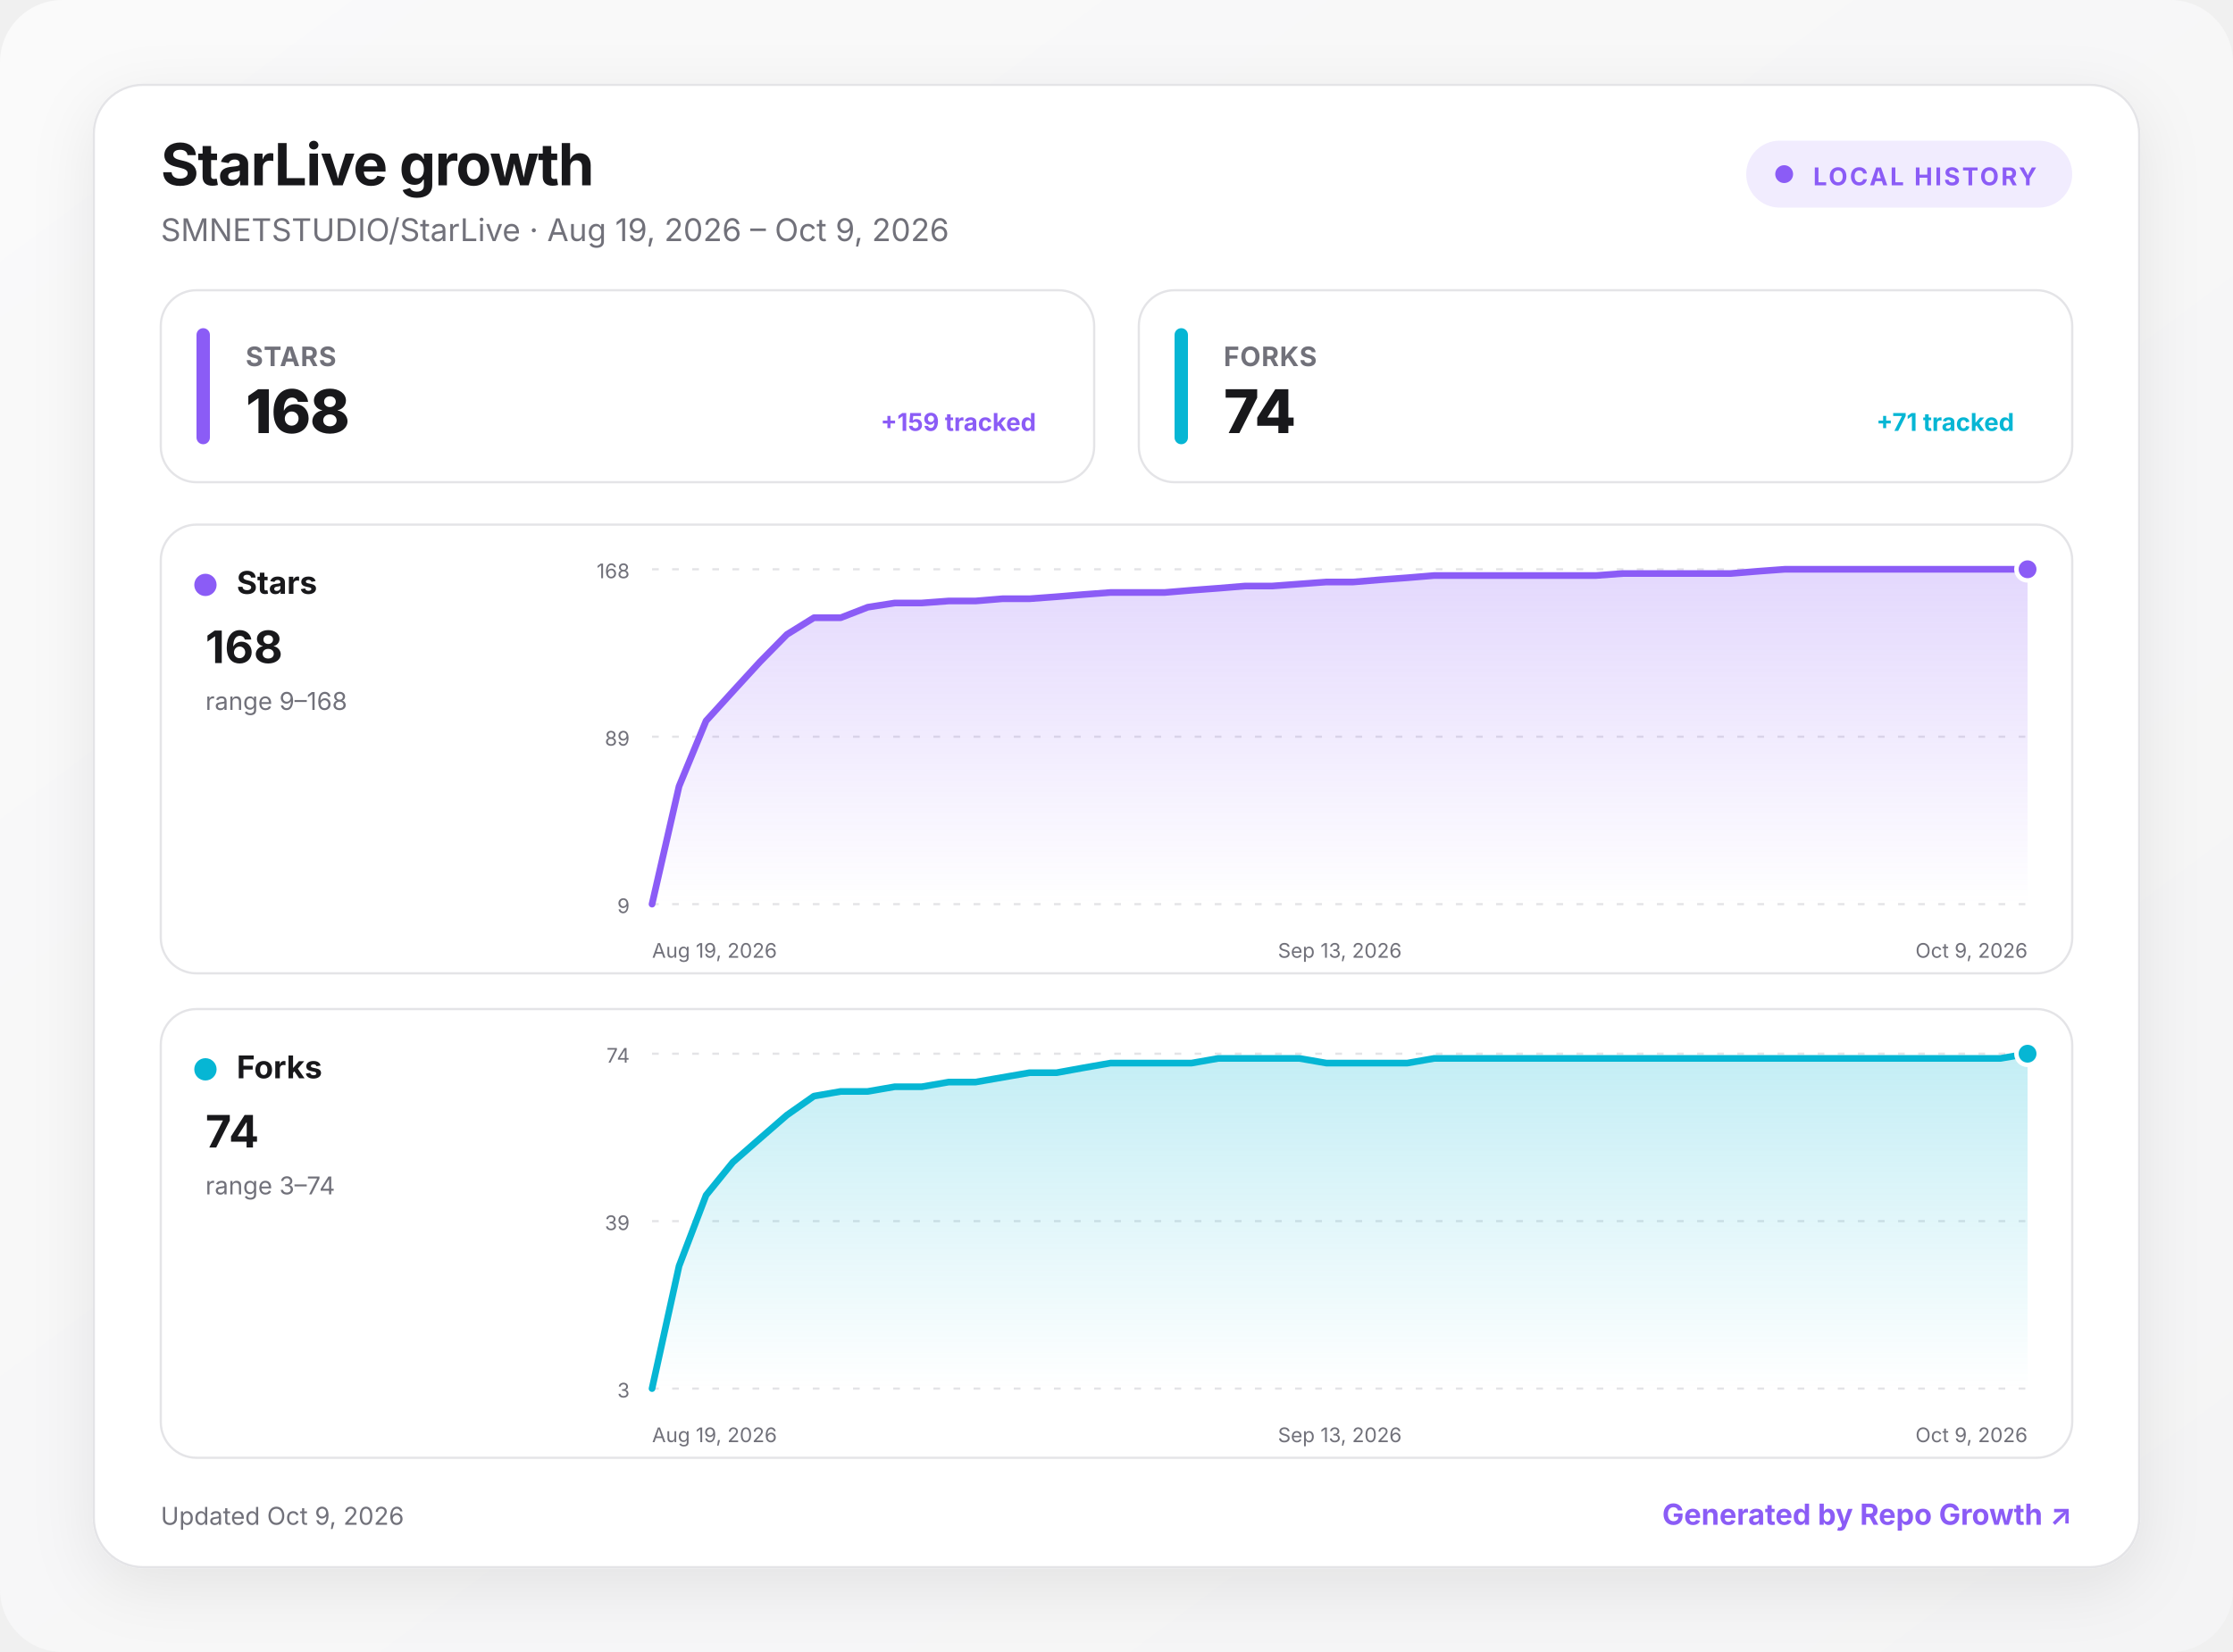
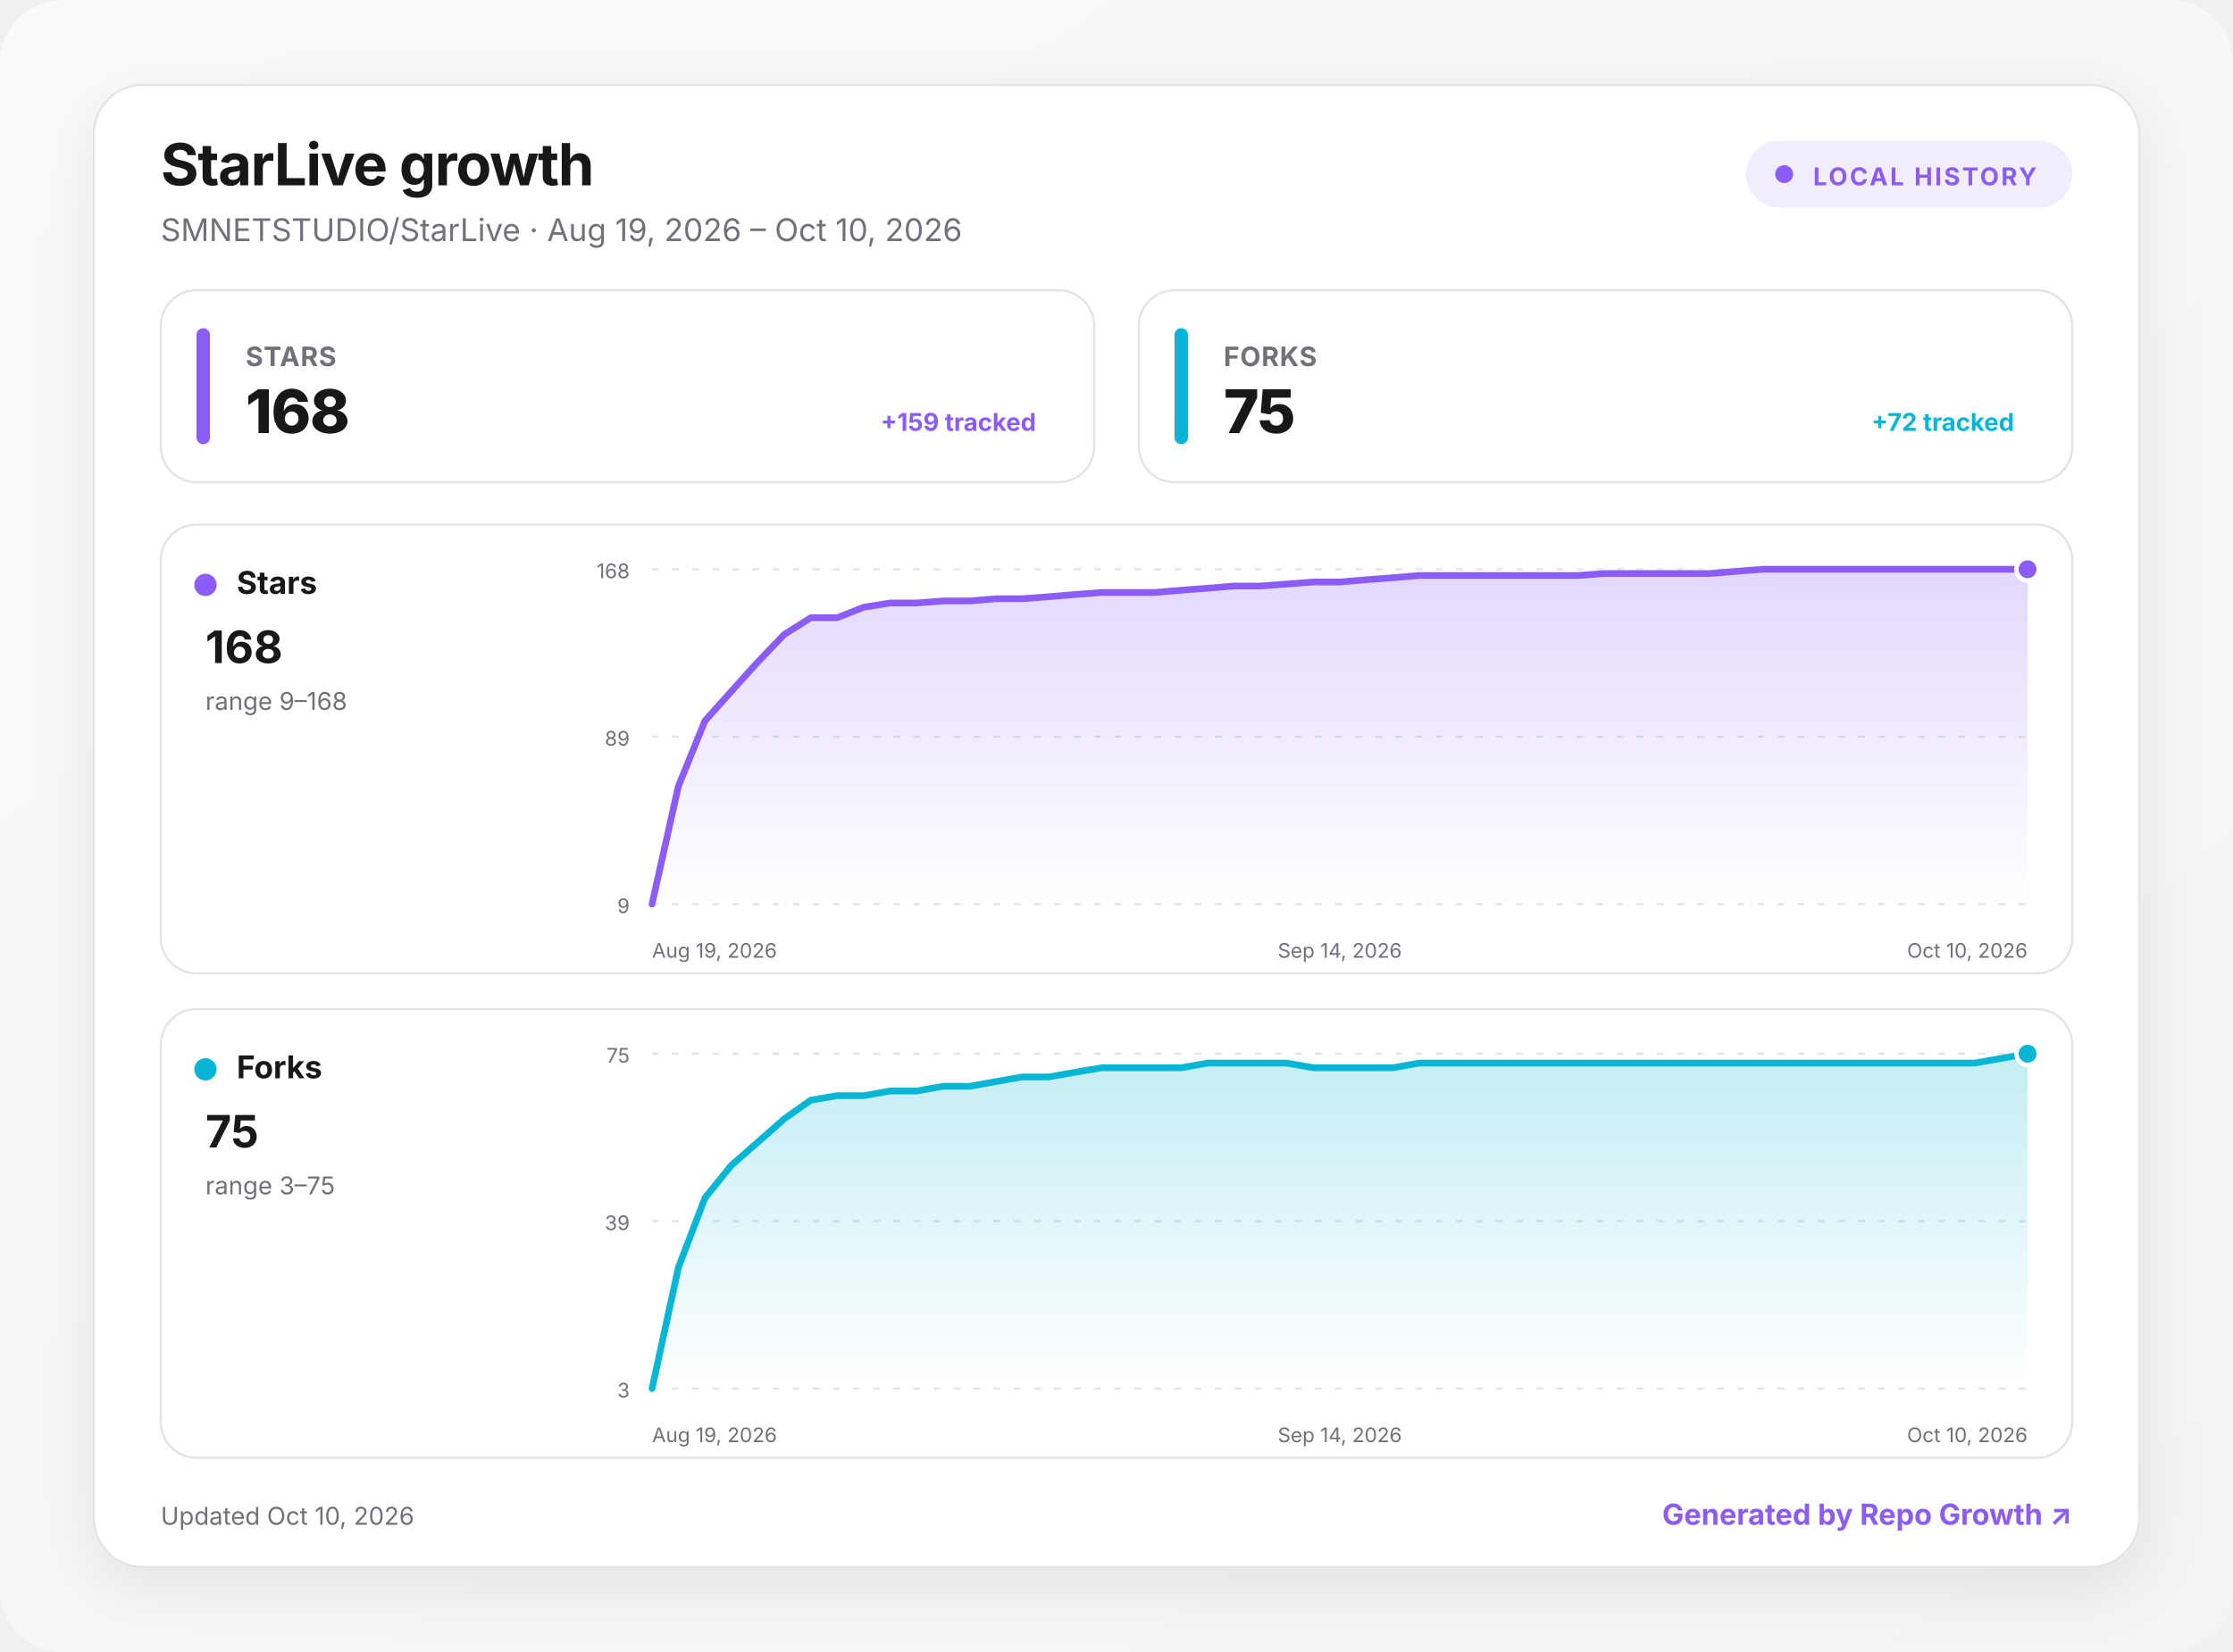
<svg xmlns="http://www.w3.org/2000/svg" width="1000" height="740" viewBox="0 0 1000 740" role="img" aria-labelledby="title desc">
  <defs>
    <linearGradient id="background" x1="0" y1="0" x2="1" y2="1">
      <stop offset="0" stop-color="#fafafa" />
      <stop offset="1" stop-color="#f4f4f5" />
    </linearGradient>
    <linearGradient id="fill-stars" x1="0" y1="0" x2="0" y2="1">
      <stop offset="0" stop-color="#8b5cf6" stop-opacity=".24" />
      <stop offset="1" stop-color="#8b5cf6" stop-opacity="0" />
    </linearGradient>
    <linearGradient id="fill-forks" x1="0" y1="0" x2="0" y2="1">
      <stop offset="0" stop-color="#06b6d4" stop-opacity=".24" />
      <stop offset="1" stop-color="#06b6d4" stop-opacity="0" />
    </linearGradient>
    <filter id="shadow" x="-10%" y="-10%" width="120%" height="130%">
      <feDropShadow dx="0" dy="8" stdDeviation="14" flood-color="#18181b" flood-opacity=".08" />
    </filter>
    <style>
      :root { color-scheme: light dark; }
      .bg { fill: url(#background); }
      .surface { fill: #ffffff; stroke: #e4e4e7; }
      .panel { fill: #ffffff; stroke: #e4e4e7; }
      .primary { fill: #18181b; }
      .secondary { fill: #71717a; }
      .grid { stroke: #e4e4e7; }
      text { font-family: Inter, ui-sans-serif, system-ui, -apple-system, BlinkMacSystemFont, "Segoe UI", sans-serif; }
      @media (prefers-color-scheme: dark) {
        .bg { fill: #09090b; }
        .surface, .panel { fill: #111113; stroke: #27272a; }
        .primary { fill: #fafafa; }
        .secondary { fill: #a1a1aa; }
        .grid { stroke: #27272a; }
      }
    </style>
  </defs>
  <rect class="bg" width="1000" height="740" rx="28" />
  <g transform="translate(42 38)">
    <rect x="0" y="0" width="916" height="664" rx="22" class="surface" filter="url(#shadow)" />
    <text x="30" y="45" class="primary" font-size="26" font-weight="750" letter-spacing="-.5">StarLive growth</text>
-     <text x="30" y="70" class="secondary" font-size="14">SMNETSTUDIO/StarLive · Aug 19, 2026 – Oct 9, 2026</text>
+     <text x="30" y="70" class="secondary" font-size="14">SMNETSTUDIO/StarLive · Aug 19, 2026 – Oct 10, 2026</text>
    <g transform="translate(740 25)">
      <rect width="146" height="30" rx="15" fill="#8b5cf6" fill-opacity=".12" />
      <circle cx="17" cy="15" r="4" fill="#8b5cf6" />
      <text x="30" y="20" fill="#8b5cf6" font-size="11" font-weight="700" letter-spacing="1">LOCAL HISTORY</text>
    </g>
    <g transform="translate(30 92)">
      <rect width="418" height="86" rx="16" class="panel" />
      <rect x="16" y="17" width="6" height="52" rx="3" fill="#8b5cf6" />
      <text x="38" y="34" class="secondary" font-size="12" font-weight="650" letter-spacing=".3">STARS</text>
      <text x="38" y="64" class="primary" font-size="27" font-weight="760" letter-spacing="-.5">168</text>
      <text x="392" y="63" text-anchor="end" fill="#8b5cf6" font-size="11" font-weight="650">+159 tracked</text>
    </g>
    <g transform="translate(468 92)">
      <rect width="418" height="86" rx="16" class="panel" />
      <rect x="16" y="17" width="6" height="52" rx="3" fill="#06b6d4" />
      <text x="38" y="34" class="secondary" font-size="12" font-weight="650" letter-spacing=".3">FORKS</text>
-       <text x="38" y="64" class="primary" font-size="27" font-weight="760" letter-spacing="-.5">74</text>
-       <text x="392" y="63" text-anchor="end" fill="#06b6d4" font-size="11" font-weight="650">+71 tracked</text>
+       <text x="38" y="64" class="primary" font-size="27" font-weight="760" letter-spacing="-.5">75</text>
+       <text x="392" y="63" text-anchor="end" fill="#06b6d4" font-size="11" font-weight="650">+72 tracked</text>
    </g>
    <g transform="translate(30 197)">
      <rect width="856" height="201" rx="16" class="panel" />
      <circle cx="20" cy="27" r="5" fill="#8b5cf6" />
      <text x="34" y="31" class="primary" font-size="14" font-weight="700">Stars</text>
      <text x="20" y="62" class="primary" font-size="20" font-weight="750">168</text>
      <text x="20" y="83" class="secondary" font-size="11">range 9–168</text>
      <line x1="220" x2="836" y1="20" y2="20" class="grid" stroke-width="1" stroke-dasharray="3 6" />
      <text x="210" y="24" text-anchor="end" class="secondary" font-size="9">168</text>
      <line x1="220" x2="836" y1="95" y2="95" class="grid" stroke-width="1" stroke-dasharray="3 6" />
      <text x="210" y="99" text-anchor="end" class="secondary" font-size="9">89</text>
      <line x1="220" x2="836" y1="170" y2="170" class="grid" stroke-width="1" stroke-dasharray="3 6" />
      <text x="210" y="174" text-anchor="end" class="secondary" font-size="9">9</text>
-       <path d="M220 170 L232.1 117.2 L244.2 87.9 L256.2 74.7 L268.3 61.5 L280.4 49.2 L292.5 41.7 L304.5 41.7 L316.6 37 L328.7 35.1 L340.8 35.1 L352.9 34.2 L364.9 34.2 L377 33.2 L389.1 33.2 L401.2 32.3 L413.3 31.3 L425.3 30.4 L437.4 30.4 L449.5 30.4 L461.6 29.4 L473.6 28.5 L485.7 27.5 L497.8 27.5 L509.9 26.6 L522 25.7 L534 25.7 L546.1 24.7 L558.2 23.8 L570.3 22.8 L582.4 22.8 L594.4 22.8 L606.5 22.8 L618.6 22.8 L630.7 22.8 L642.7 22.8 L654.8 21.9 L666.9 21.9 L679 21.9 L691.1 21.9 L703.1 21.9 L715.2 20.9 L727.3 20 L739.4 20 L751.5 20 L763.5 20 L775.6 20 L787.7 20 L799.8 20 L811.8 20 L823.9 20 L836 20 L836 170 L220 170 Z" fill="url(#fill-stars)" />
-       <path d="M220 170 L232.1 117.2 L244.2 87.9 L256.2 74.7 L268.3 61.5 L280.4 49.2 L292.5 41.7 L304.5 41.7 L316.6 37 L328.7 35.1 L340.8 35.1 L352.9 34.2 L364.9 34.2 L377 33.2 L389.1 33.2 L401.2 32.3 L413.3 31.3 L425.3 30.4 L437.4 30.4 L449.5 30.4 L461.6 29.4 L473.6 28.5 L485.7 27.5 L497.8 27.5 L509.9 26.6 L522 25.7 L534 25.7 L546.1 24.7 L558.2 23.8 L570.3 22.8 L582.4 22.8 L594.4 22.8 L606.5 22.8 L618.6 22.8 L630.7 22.8 L642.7 22.8 L654.8 21.9 L666.9 21.9 L679 21.9 L691.1 21.9 L703.1 21.9 L715.2 20.9 L727.3 20 L739.4 20 L751.5 20 L763.5 20 L775.6 20 L787.7 20 L799.8 20 L811.8 20 L823.9 20 L836 20" fill="none" stroke="#8b5cf6" stroke-width="3" stroke-linecap="round" stroke-linejoin="round" />
+       <path d="M220 170 L231.8 117.2 L243.7 87.9 L255.5 74.7 L267.4 61.5 L279.2 49.2 L291.1 41.7 L302.9 41.7 L314.8 37 L326.6 35.1 L338.5 35.1 L350.3 34.2 L362.2 34.2 L374 33.2 L385.8 33.2 L397.7 32.3 L409.5 31.3 L421.4 30.4 L433.2 30.4 L445.1 30.4 L456.9 29.4 L468.8 28.5 L480.6 27.5 L492.5 27.5 L504.3 26.6 L516.2 25.7 L528 25.7 L539.8 24.7 L551.7 23.8 L563.5 22.8 L575.4 22.8 L587.2 22.8 L599.1 22.8 L610.9 22.8 L622.8 22.8 L634.6 22.8 L646.5 21.9 L658.3 21.9 L670.2 21.9 L682 21.9 L693.8 21.9 L705.7 20.9 L717.5 20 L729.4 20 L741.2 20 L753.1 20 L764.9 20 L776.8 20 L788.6 20 L800.5 20 L812.3 20 L824.2 20 L836 20 L836 170 L220 170 Z" fill="url(#fill-stars)" />
+       <path d="M220 170 L231.8 117.2 L243.7 87.9 L255.5 74.7 L267.4 61.5 L279.2 49.2 L291.1 41.7 L302.9 41.7 L314.8 37 L326.6 35.1 L338.5 35.1 L350.3 34.2 L362.2 34.2 L374 33.2 L385.8 33.2 L397.7 32.3 L409.5 31.3 L421.4 30.4 L433.2 30.4 L445.1 30.4 L456.9 29.4 L468.8 28.5 L480.6 27.5 L492.5 27.5 L504.3 26.6 L516.2 25.7 L528 25.7 L539.8 24.7 L551.7 23.8 L563.5 22.8 L575.4 22.8 L587.2 22.8 L599.1 22.8 L610.9 22.8 L622.8 22.8 L634.6 22.8 L646.5 21.9 L658.3 21.9 L670.2 21.9 L682 21.9 L693.8 21.9 L705.7 20.9 L717.5 20 L729.4 20 L741.2 20 L753.1 20 L764.9 20 L776.8 20 L788.6 20 L800.5 20 L812.3 20 L824.2 20 L836 20" fill="none" stroke="#8b5cf6" stroke-width="3" stroke-linecap="round" stroke-linejoin="round" />
      <circle cx="836" cy="20" r="5" fill="#8b5cf6" stroke="#fff" stroke-width="2" />
      <text x="220" y="194" text-anchor="start" class="secondary" font-size="9">Aug 19, 2026</text>
-       <text x="528" y="194" text-anchor="middle" class="secondary" font-size="9">Sep 13, 2026</text>
-       <text x="836" y="194" text-anchor="end" class="secondary" font-size="9">Oct 9, 2026</text>
+       <text x="528" y="194" text-anchor="middle" class="secondary" font-size="9">Sep 14, 2026</text>
+       <text x="836" y="194" text-anchor="end" class="secondary" font-size="9">Oct 10, 2026</text>
    </g>
    <g transform="translate(30 414)">
      <rect width="856" height="201" rx="16" class="panel" />
      <circle cx="20" cy="27" r="5" fill="#06b6d4" />
      <text x="34" y="31" class="primary" font-size="14" font-weight="700">Forks</text>
-       <text x="20" y="62" class="primary" font-size="20" font-weight="750">74</text>
-       <text x="20" y="83" class="secondary" font-size="11">range 3–74</text>
+       <text x="20" y="62" class="primary" font-size="20" font-weight="750">75</text>
+       <text x="20" y="83" class="secondary" font-size="11">range 3–75</text>
      <line x1="220" x2="836" y1="20" y2="20" class="grid" stroke-width="1" stroke-dasharray="3 6" />
-       <text x="210" y="24" text-anchor="end" class="secondary" font-size="9">74</text>
+       <text x="210" y="24" text-anchor="end" class="secondary" font-size="9">75</text>
      <line x1="220" x2="836" y1="95" y2="95" class="grid" stroke-width="1" stroke-dasharray="3 6" />
      <text x="210" y="99" text-anchor="end" class="secondary" font-size="9">39</text>
      <line x1="220" x2="836" y1="170" y2="170" class="grid" stroke-width="1" stroke-dasharray="3 6" />
      <text x="210" y="174" text-anchor="end" class="secondary" font-size="9">3</text>
-       <path d="M220 170 L232.1 115.1 L244.2 83.4 L256.2 68.6 L268.3 58 L280.4 47.5 L292.5 39 L304.5 36.9 L316.6 36.9 L328.7 34.8 L340.8 34.8 L352.9 32.7 L364.9 32.7 L377 30.6 L389.1 28.5 L401.2 28.5 L413.3 26.3 L425.3 24.2 L437.4 24.2 L449.5 24.2 L461.6 24.2 L473.6 22.1 L485.7 22.1 L497.8 22.1 L509.9 22.1 L522 24.2 L534 24.2 L546.1 24.2 L558.2 24.2 L570.3 22.1 L582.4 22.1 L594.4 22.1 L606.5 22.1 L618.6 22.1 L630.7 22.1 L642.7 22.1 L654.8 22.1 L666.9 22.1 L679 22.1 L691.1 22.1 L703.1 22.1 L715.2 22.1 L727.3 22.1 L739.4 22.1 L751.5 22.1 L763.5 22.1 L775.6 22.1 L787.7 22.1 L799.8 22.1 L811.8 22.1 L823.9 22.1 L836 20 L836 170 L220 170 Z" fill="url(#fill-forks)" />
-       <path d="M220 170 L232.1 115.1 L244.2 83.4 L256.2 68.6 L268.3 58 L280.4 47.5 L292.5 39 L304.5 36.9 L316.6 36.9 L328.7 34.8 L340.8 34.8 L352.9 32.7 L364.9 32.7 L377 30.6 L389.1 28.5 L401.2 28.5 L413.3 26.3 L425.3 24.2 L437.4 24.2 L449.5 24.2 L461.6 24.2 L473.6 22.1 L485.7 22.1 L497.8 22.1 L509.9 22.1 L522 24.2 L534 24.2 L546.1 24.2 L558.2 24.2 L570.3 22.1 L582.4 22.1 L594.4 22.1 L606.5 22.1 L618.6 22.1 L630.7 22.1 L642.7 22.1 L654.8 22.1 L666.9 22.1 L679 22.1 L691.1 22.1 L703.1 22.1 L715.2 22.1 L727.3 22.1 L739.4 22.1 L751.5 22.1 L763.5 22.1 L775.6 22.1 L787.7 22.1 L799.8 22.1 L811.8 22.1 L823.9 22.1 L836 20" fill="none" stroke="#06b6d4" stroke-width="3" stroke-linecap="round" stroke-linejoin="round" />
+       <path d="M220 170 L231.8 115.8 L243.7 84.6 L255.5 70 L267.4 59.6 L279.2 49.2 L291.1 40.8 L302.9 38.8 L314.8 38.8 L326.6 36.7 L338.5 36.7 L350.3 34.6 L362.2 34.6 L374 32.5 L385.8 30.4 L397.7 30.4 L409.5 28.3 L421.4 26.3 L433.2 26.3 L445.1 26.3 L456.9 26.3 L468.8 24.2 L480.6 24.2 L492.5 24.2 L504.3 24.2 L516.2 26.3 L528 26.3 L539.8 26.3 L551.7 26.3 L563.5 24.2 L575.4 24.2 L587.2 24.2 L599.1 24.2 L610.9 24.2 L622.8 24.2 L634.6 24.2 L646.5 24.2 L658.3 24.2 L670.2 24.2 L682 24.2 L693.8 24.2 L705.7 24.2 L717.5 24.2 L729.4 24.2 L741.2 24.2 L753.1 24.2 L764.9 24.2 L776.8 24.2 L788.6 24.2 L800.5 24.2 L812.3 24.2 L824.2 22.1 L836 20 L836 170 L220 170 Z" fill="url(#fill-forks)" />
+       <path d="M220 170 L231.8 115.8 L243.7 84.6 L255.5 70 L267.4 59.6 L279.2 49.2 L291.1 40.8 L302.9 38.8 L314.8 38.8 L326.6 36.7 L338.5 36.7 L350.3 34.6 L362.2 34.6 L374 32.5 L385.8 30.4 L397.7 30.4 L409.5 28.3 L421.4 26.3 L433.2 26.3 L445.1 26.3 L456.9 26.3 L468.8 24.2 L480.6 24.2 L492.5 24.2 L504.3 24.2 L516.2 26.3 L528 26.3 L539.8 26.3 L551.7 26.3 L563.5 24.2 L575.4 24.2 L587.2 24.2 L599.1 24.2 L610.9 24.2 L622.8 24.2 L634.6 24.2 L646.5 24.2 L658.3 24.2 L670.2 24.2 L682 24.2 L693.8 24.2 L705.7 24.2 L717.5 24.2 L729.4 24.2 L741.2 24.2 L753.1 24.2 L764.9 24.2 L776.8 24.2 L788.6 24.2 L800.5 24.2 L812.3 24.2 L824.2 22.1 L836 20" fill="none" stroke="#06b6d4" stroke-width="3" stroke-linecap="round" stroke-linejoin="round" />
      <circle cx="836" cy="20" r="5" fill="#06b6d4" stroke="#fff" stroke-width="2" />
      <text x="220" y="194" text-anchor="start" class="secondary" font-size="9">Aug 19, 2026</text>
-       <text x="528" y="194" text-anchor="middle" class="secondary" font-size="9">Sep 13, 2026</text>
-       <text x="836" y="194" text-anchor="end" class="secondary" font-size="9">Oct 9, 2026</text>
+       <text x="528" y="194" text-anchor="middle" class="secondary" font-size="9">Sep 14, 2026</text>
+       <text x="836" y="194" text-anchor="end" class="secondary" font-size="9">Oct 10, 2026</text>
    </g>
-     <text x="30" y="645" class="secondary" font-size="11">Updated Oct 9, 2026</text>
+     <text x="30" y="645" class="secondary" font-size="11">Updated Oct 10, 2026</text>
    <a href="https://github.com/MacRimi/repo-growth" target="_blank" aria-label="Open the Repo Growth project">
      <text x="886" y="645" fill="#8b5cf6" text-anchor="end" font-size="13" font-weight="700">Generated by Repo Growth ↗</text>
    </a>
  </g>
</svg>
